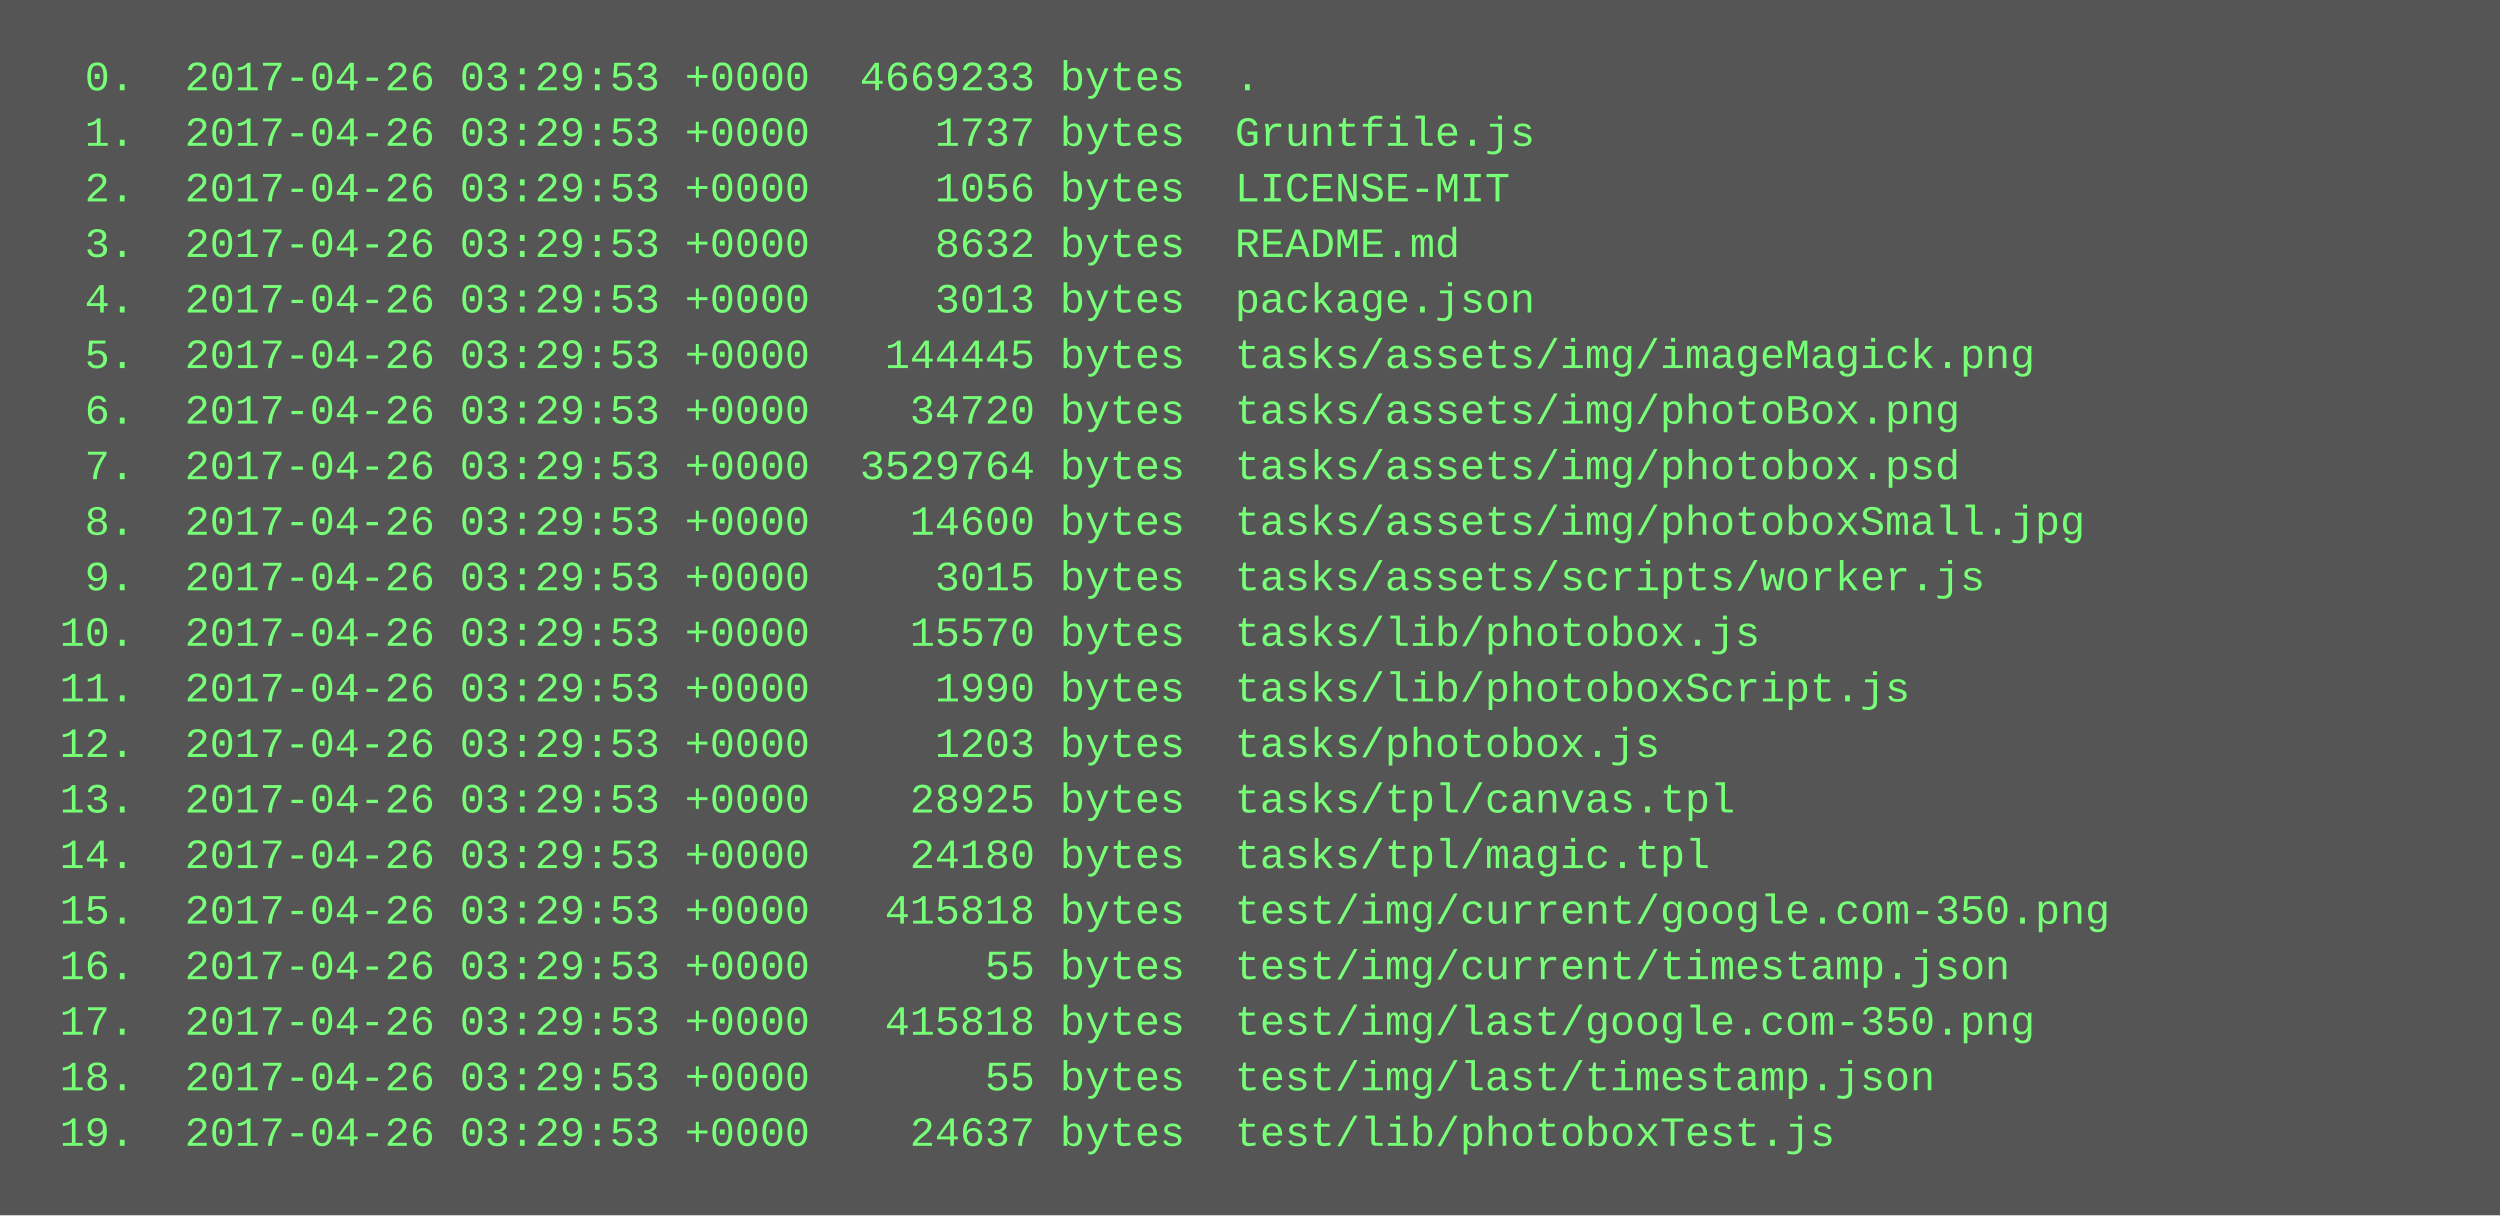
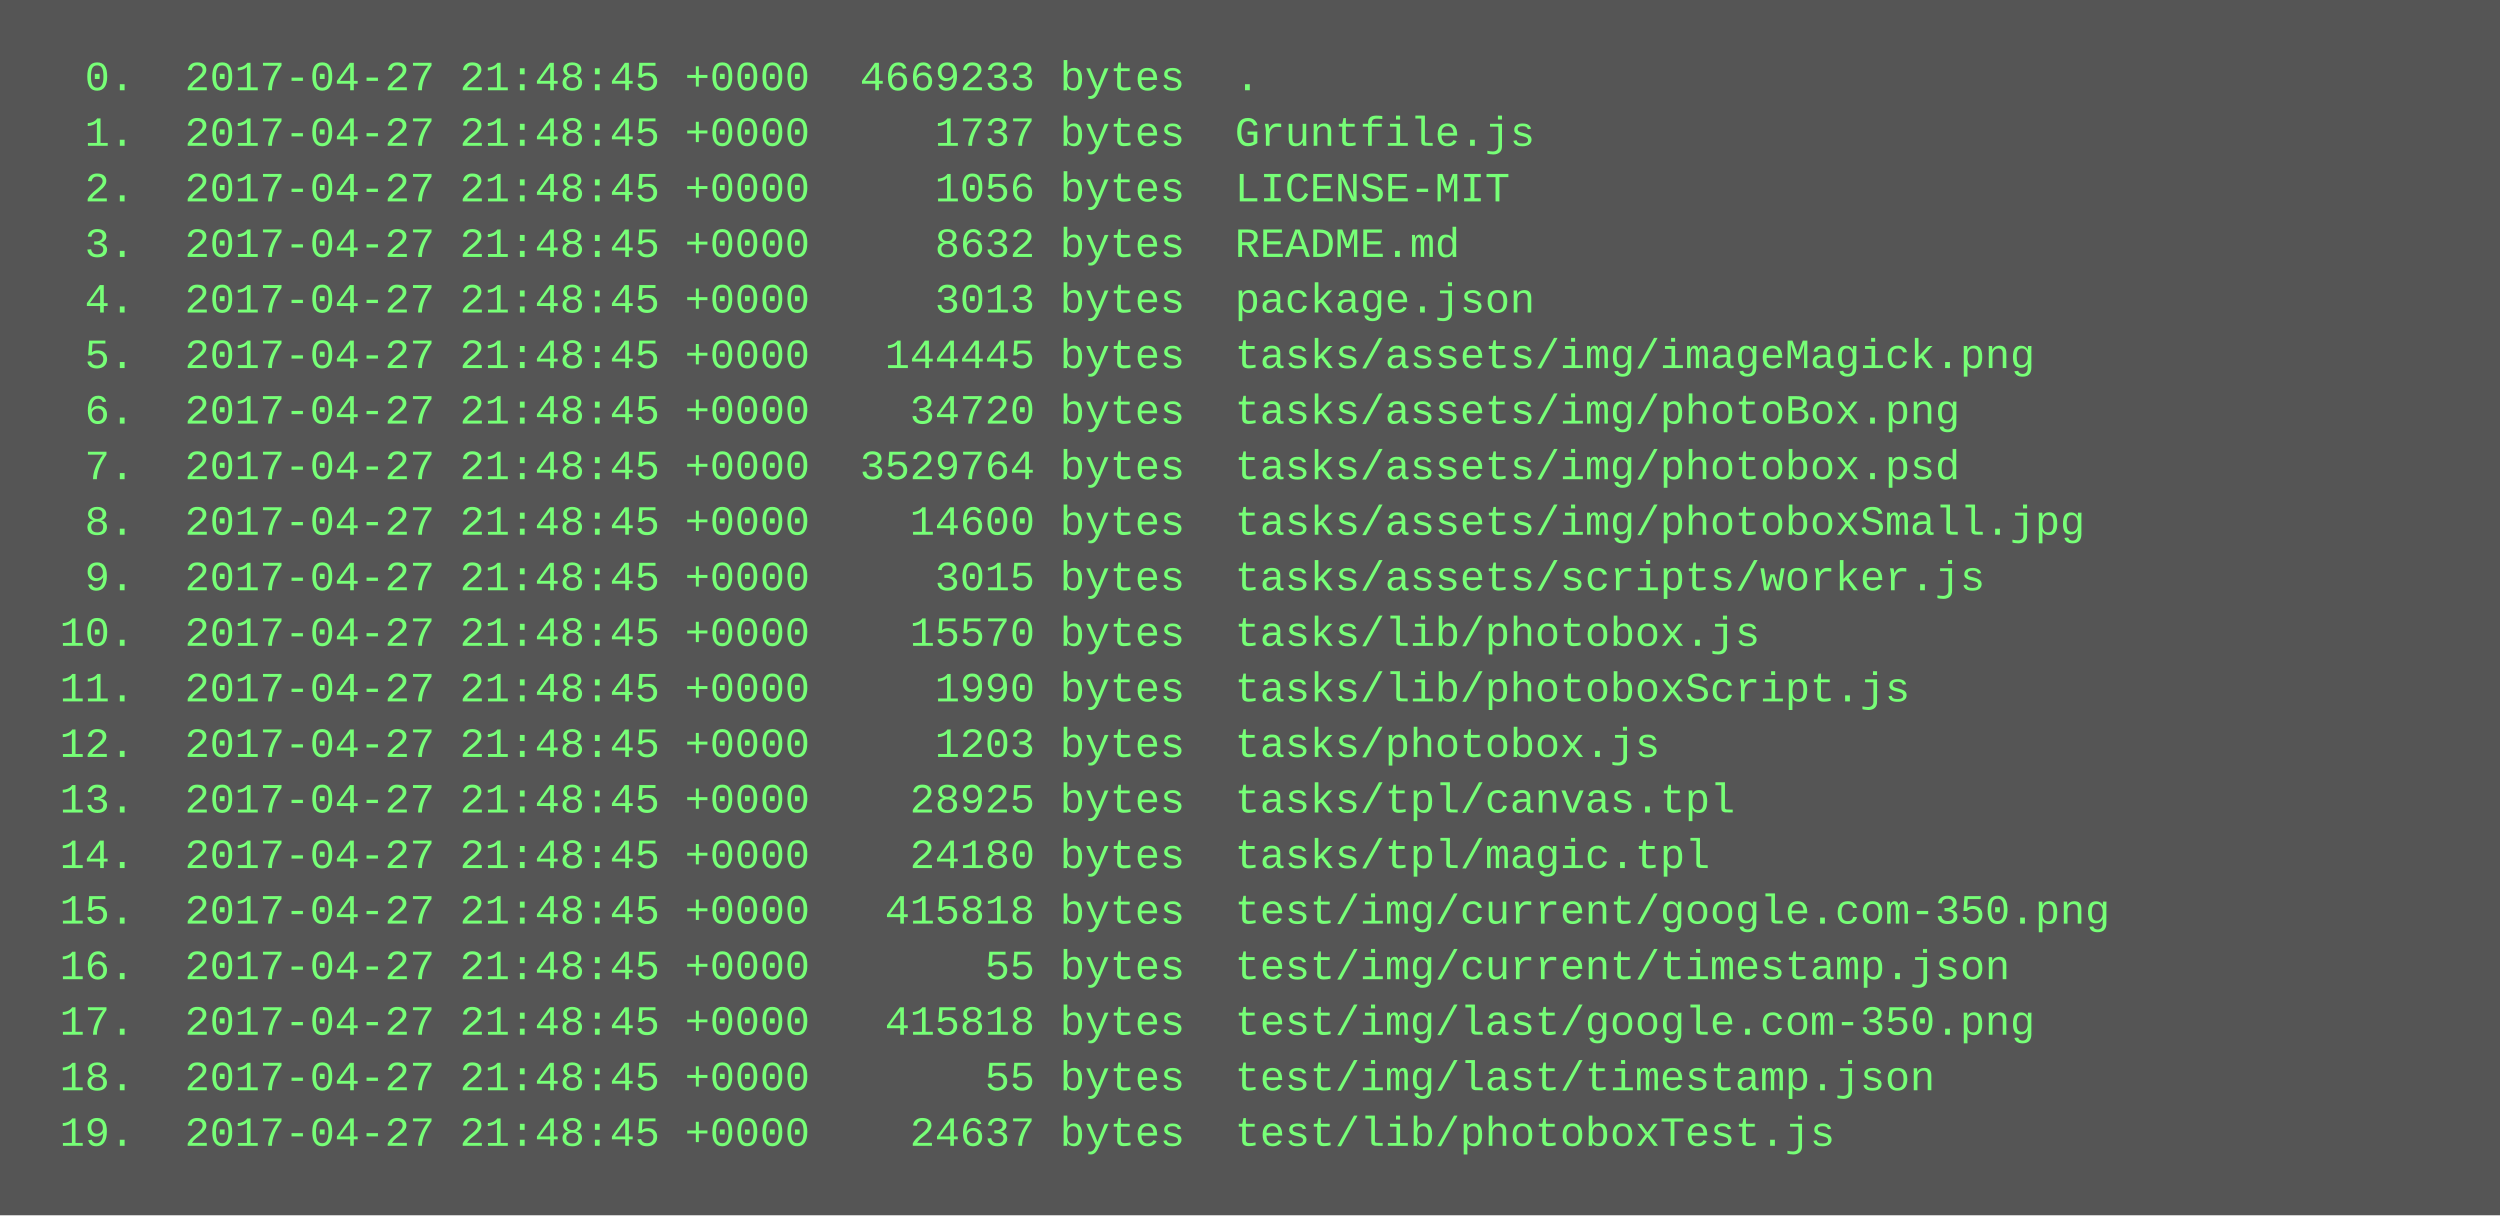
<svg xmlns="http://www.w3.org/2000/svg" height="350" width="720">
  <rect height="350" fill="#555" width="720" />
  <text fill="#7f7" font-family="Courier New" font-size="12" xml:space="preserve">
-     <tspan x="10" y="26">  0.  2017-04-26 03:29:53 +0000  4669233 bytes  .</tspan>
-     <tspan x="10" y="42">  1.  2017-04-26 03:29:53 +0000     1737 bytes  Gruntfile.js</tspan>
-     <tspan x="10" y="58">  2.  2017-04-26 03:29:53 +0000     1056 bytes  LICENSE-MIT</tspan>
-     <tspan x="10" y="74">  3.  2017-04-26 03:29:53 +0000     8632 bytes  README.md</tspan>
-     <tspan x="10" y="90">  4.  2017-04-26 03:29:53 +0000     3013 bytes  package.json</tspan>
-     <tspan x="10" y="106">  5.  2017-04-26 03:29:53 +0000   144445 bytes  tasks/assets/img/imageMagick.png</tspan>
-     <tspan x="10" y="122">  6.  2017-04-26 03:29:53 +0000    34720 bytes  tasks/assets/img/photoBox.png</tspan>
-     <tspan x="10" y="138">  7.  2017-04-26 03:29:53 +0000  3529764 bytes  tasks/assets/img/photobox.psd</tspan>
-     <tspan x="10" y="154">  8.  2017-04-26 03:29:53 +0000    14600 bytes  tasks/assets/img/photoboxSmall.jpg</tspan>
-     <tspan x="10" y="170">  9.  2017-04-26 03:29:53 +0000     3015 bytes  tasks/assets/scripts/worker.js</tspan>
-     <tspan x="10" y="186"> 10.  2017-04-26 03:29:53 +0000    15570 bytes  tasks/lib/photobox.js</tspan>
-     <tspan x="10" y="202"> 11.  2017-04-26 03:29:53 +0000     1990 bytes  tasks/lib/photoboxScript.js</tspan>
-     <tspan x="10" y="218"> 12.  2017-04-26 03:29:53 +0000     1203 bytes  tasks/photobox.js</tspan>
-     <tspan x="10" y="234"> 13.  2017-04-26 03:29:53 +0000    28925 bytes  tasks/tpl/canvas.tpl</tspan>
-     <tspan x="10" y="250"> 14.  2017-04-26 03:29:53 +0000    24180 bytes  tasks/tpl/magic.tpl</tspan>
-     <tspan x="10" y="266"> 15.  2017-04-26 03:29:53 +0000   415818 bytes  test/img/current/google.com-350.png</tspan>
-     <tspan x="10" y="282"> 16.  2017-04-26 03:29:53 +0000       55 bytes  test/img/current/timestamp.json</tspan>
-     <tspan x="10" y="298"> 17.  2017-04-26 03:29:53 +0000   415818 bytes  test/img/last/google.com-350.png</tspan>
-     <tspan x="10" y="314"> 18.  2017-04-26 03:29:53 +0000       55 bytes  test/img/last/timestamp.json</tspan>
-     <tspan x="10" y="330"> 19.  2017-04-26 03:29:53 +0000    24637 bytes  test/lib/photoboxTest.js</tspan>
+     <tspan x="10" y="26">  0.  2017-04-27 21:48:45 +0000  4669233 bytes  .</tspan>
+     <tspan x="10" y="42">  1.  2017-04-27 21:48:45 +0000     1737 bytes  Gruntfile.js</tspan>
+     <tspan x="10" y="58">  2.  2017-04-27 21:48:45 +0000     1056 bytes  LICENSE-MIT</tspan>
+     <tspan x="10" y="74">  3.  2017-04-27 21:48:45 +0000     8632 bytes  README.md</tspan>
+     <tspan x="10" y="90">  4.  2017-04-27 21:48:45 +0000     3013 bytes  package.json</tspan>
+     <tspan x="10" y="106">  5.  2017-04-27 21:48:45 +0000   144445 bytes  tasks/assets/img/imageMagick.png</tspan>
+     <tspan x="10" y="122">  6.  2017-04-27 21:48:45 +0000    34720 bytes  tasks/assets/img/photoBox.png</tspan>
+     <tspan x="10" y="138">  7.  2017-04-27 21:48:45 +0000  3529764 bytes  tasks/assets/img/photobox.psd</tspan>
+     <tspan x="10" y="154">  8.  2017-04-27 21:48:45 +0000    14600 bytes  tasks/assets/img/photoboxSmall.jpg</tspan>
+     <tspan x="10" y="170">  9.  2017-04-27 21:48:45 +0000     3015 bytes  tasks/assets/scripts/worker.js</tspan>
+     <tspan x="10" y="186"> 10.  2017-04-27 21:48:45 +0000    15570 bytes  tasks/lib/photobox.js</tspan>
+     <tspan x="10" y="202"> 11.  2017-04-27 21:48:45 +0000     1990 bytes  tasks/lib/photoboxScript.js</tspan>
+     <tspan x="10" y="218"> 12.  2017-04-27 21:48:45 +0000     1203 bytes  tasks/photobox.js</tspan>
+     <tspan x="10" y="234"> 13.  2017-04-27 21:48:45 +0000    28925 bytes  tasks/tpl/canvas.tpl</tspan>
+     <tspan x="10" y="250"> 14.  2017-04-27 21:48:45 +0000    24180 bytes  tasks/tpl/magic.tpl</tspan>
+     <tspan x="10" y="266"> 15.  2017-04-27 21:48:45 +0000   415818 bytes  test/img/current/google.com-350.png</tspan>
+     <tspan x="10" y="282"> 16.  2017-04-27 21:48:45 +0000       55 bytes  test/img/current/timestamp.json</tspan>
+     <tspan x="10" y="298"> 17.  2017-04-27 21:48:45 +0000   415818 bytes  test/img/last/google.com-350.png</tspan>
+     <tspan x="10" y="314"> 18.  2017-04-27 21:48:45 +0000       55 bytes  test/img/last/timestamp.json</tspan>
+     <tspan x="10" y="330"> 19.  2017-04-27 21:48:45 +0000    24637 bytes  test/lib/photoboxTest.js</tspan>
  </text>
</svg>
